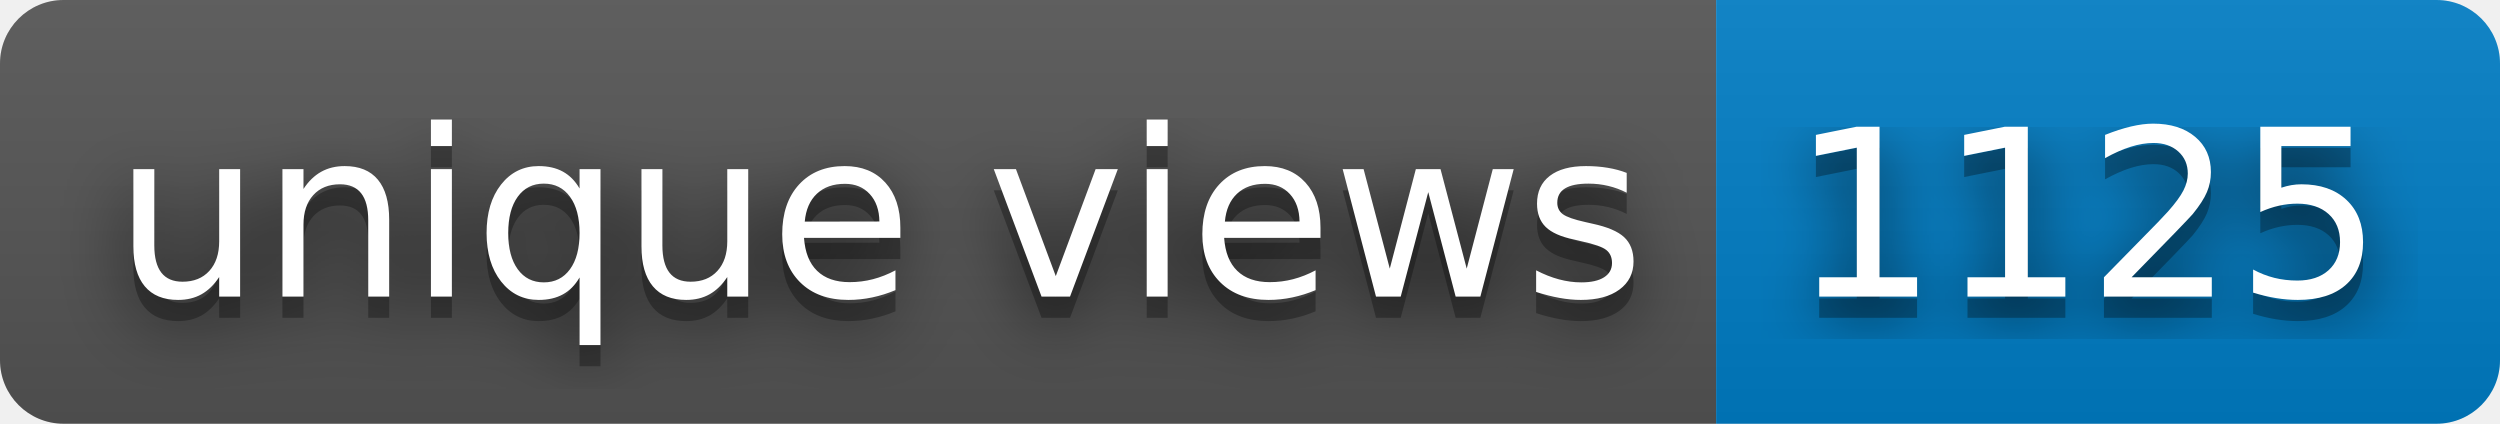
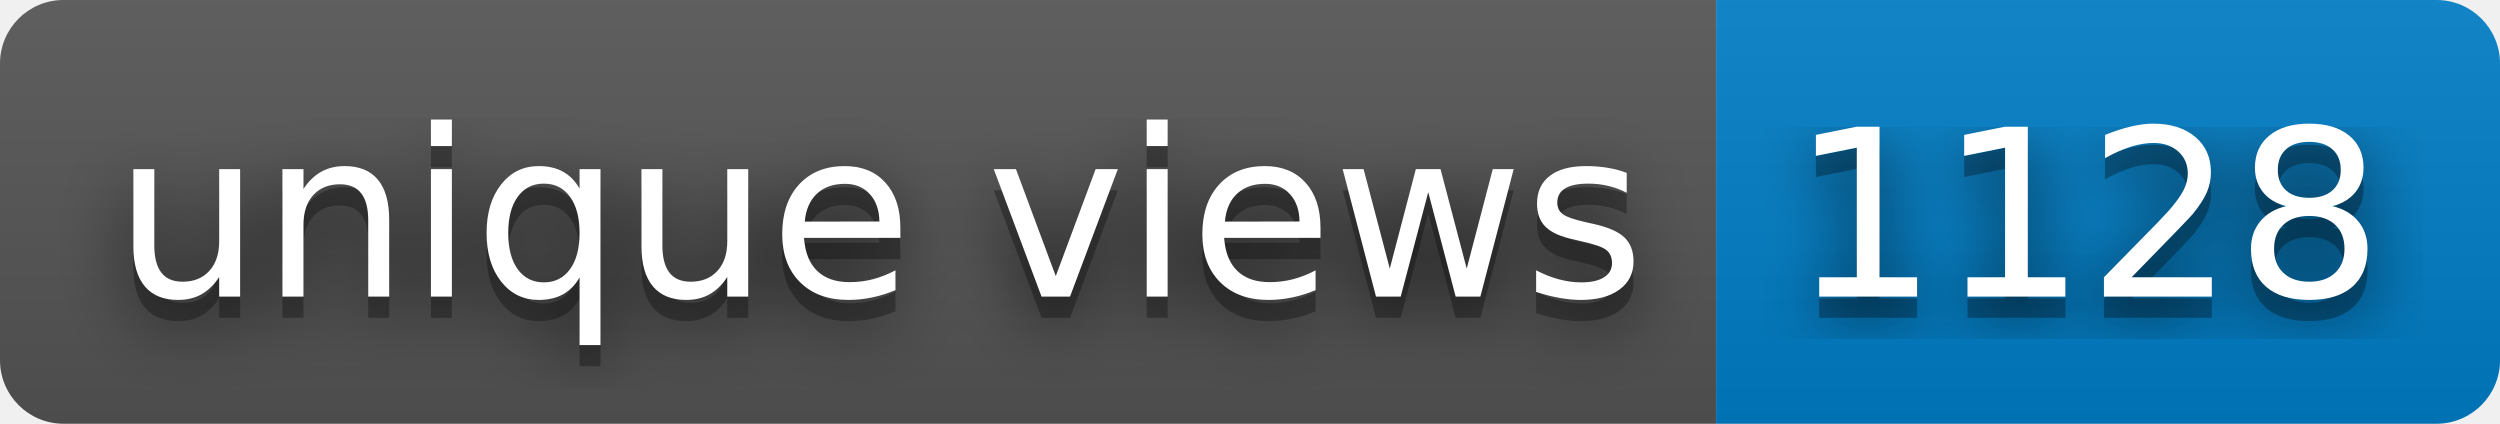
- <svg xmlns="http://www.w3.org/2000/svg" width="118" height="20" role="img" aria-label="unique views: 1125">
+ <svg xmlns="http://www.w3.org/2000/svg" width="118" height="20" role="img" aria-label="unique views: 1128">
  <filter id="blur">
    <feGaussianBlur in="SourceGraphic" stdDeviation="16" />
  </filter>
  <linearGradient id="s" x2="0" y2="100%">
    <stop offset="0" stop-color="#bbb" stop-opacity=".1" />
    <stop offset="1" stop-opacity=".1" />
  </linearGradient>
  <clipPath id="r">
    <rect width="118" height="20" rx="3" fill="#fff" />
  </clipPath>
  <g clip-path="url(#r)">
    <rect width="81" height="20" fill="#555" />
    <rect x="81" width="37" height="20" fill="#007ec6" />
    <rect width="118" height="20" fill="url(#s)" />
  </g>
  <g fill="#fff" text-anchor="middle" font-family="Verdana,Geneva,DejaVu Sans,sans-serif" text-rendering="geometricPrecision" font-size="110">
    <text aria-hidden="true" x="415" y="150" fill="#010101" fill-opacity=".80" filter="url(#blur)" transform="scale(.1)" textLength="710">unique views</text>
    <text aria-hidden="true" x="415" y="150" fill="#010101" fill-opacity=".3" transform="scale(.1)" textLength="710">unique views</text>
    <text x="415" y="140" transform="scale(.1)" fill="#fff" textLength="710">unique views</text>
-     <text aria-hidden="true" x="985" y="150" fill="#010101" fill-opacity=".80" filter="url(#blur)" transform="scale(.1)" textLength="270">1125</text>
-     <text aria-hidden="true" x="985" y="150" fill="#010101" fill-opacity=".3" transform="scale(.1)" textLength="270">1125</text>
-     <text x="985" y="140" transform="scale(.1)" fill="#fff" textLength="270">1125</text>
+     <text aria-hidden="true" x="985" y="150" fill="#010101" fill-opacity=".80" filter="url(#blur)" transform="scale(.1)" textLength="270">1128</text>
+     <text aria-hidden="true" x="985" y="150" fill="#010101" fill-opacity=".3" transform="scale(.1)" textLength="270">1128</text>
+     <text x="985" y="140" transform="scale(.1)" fill="#fff" textLength="270">1128</text>
  </g>
</svg>
